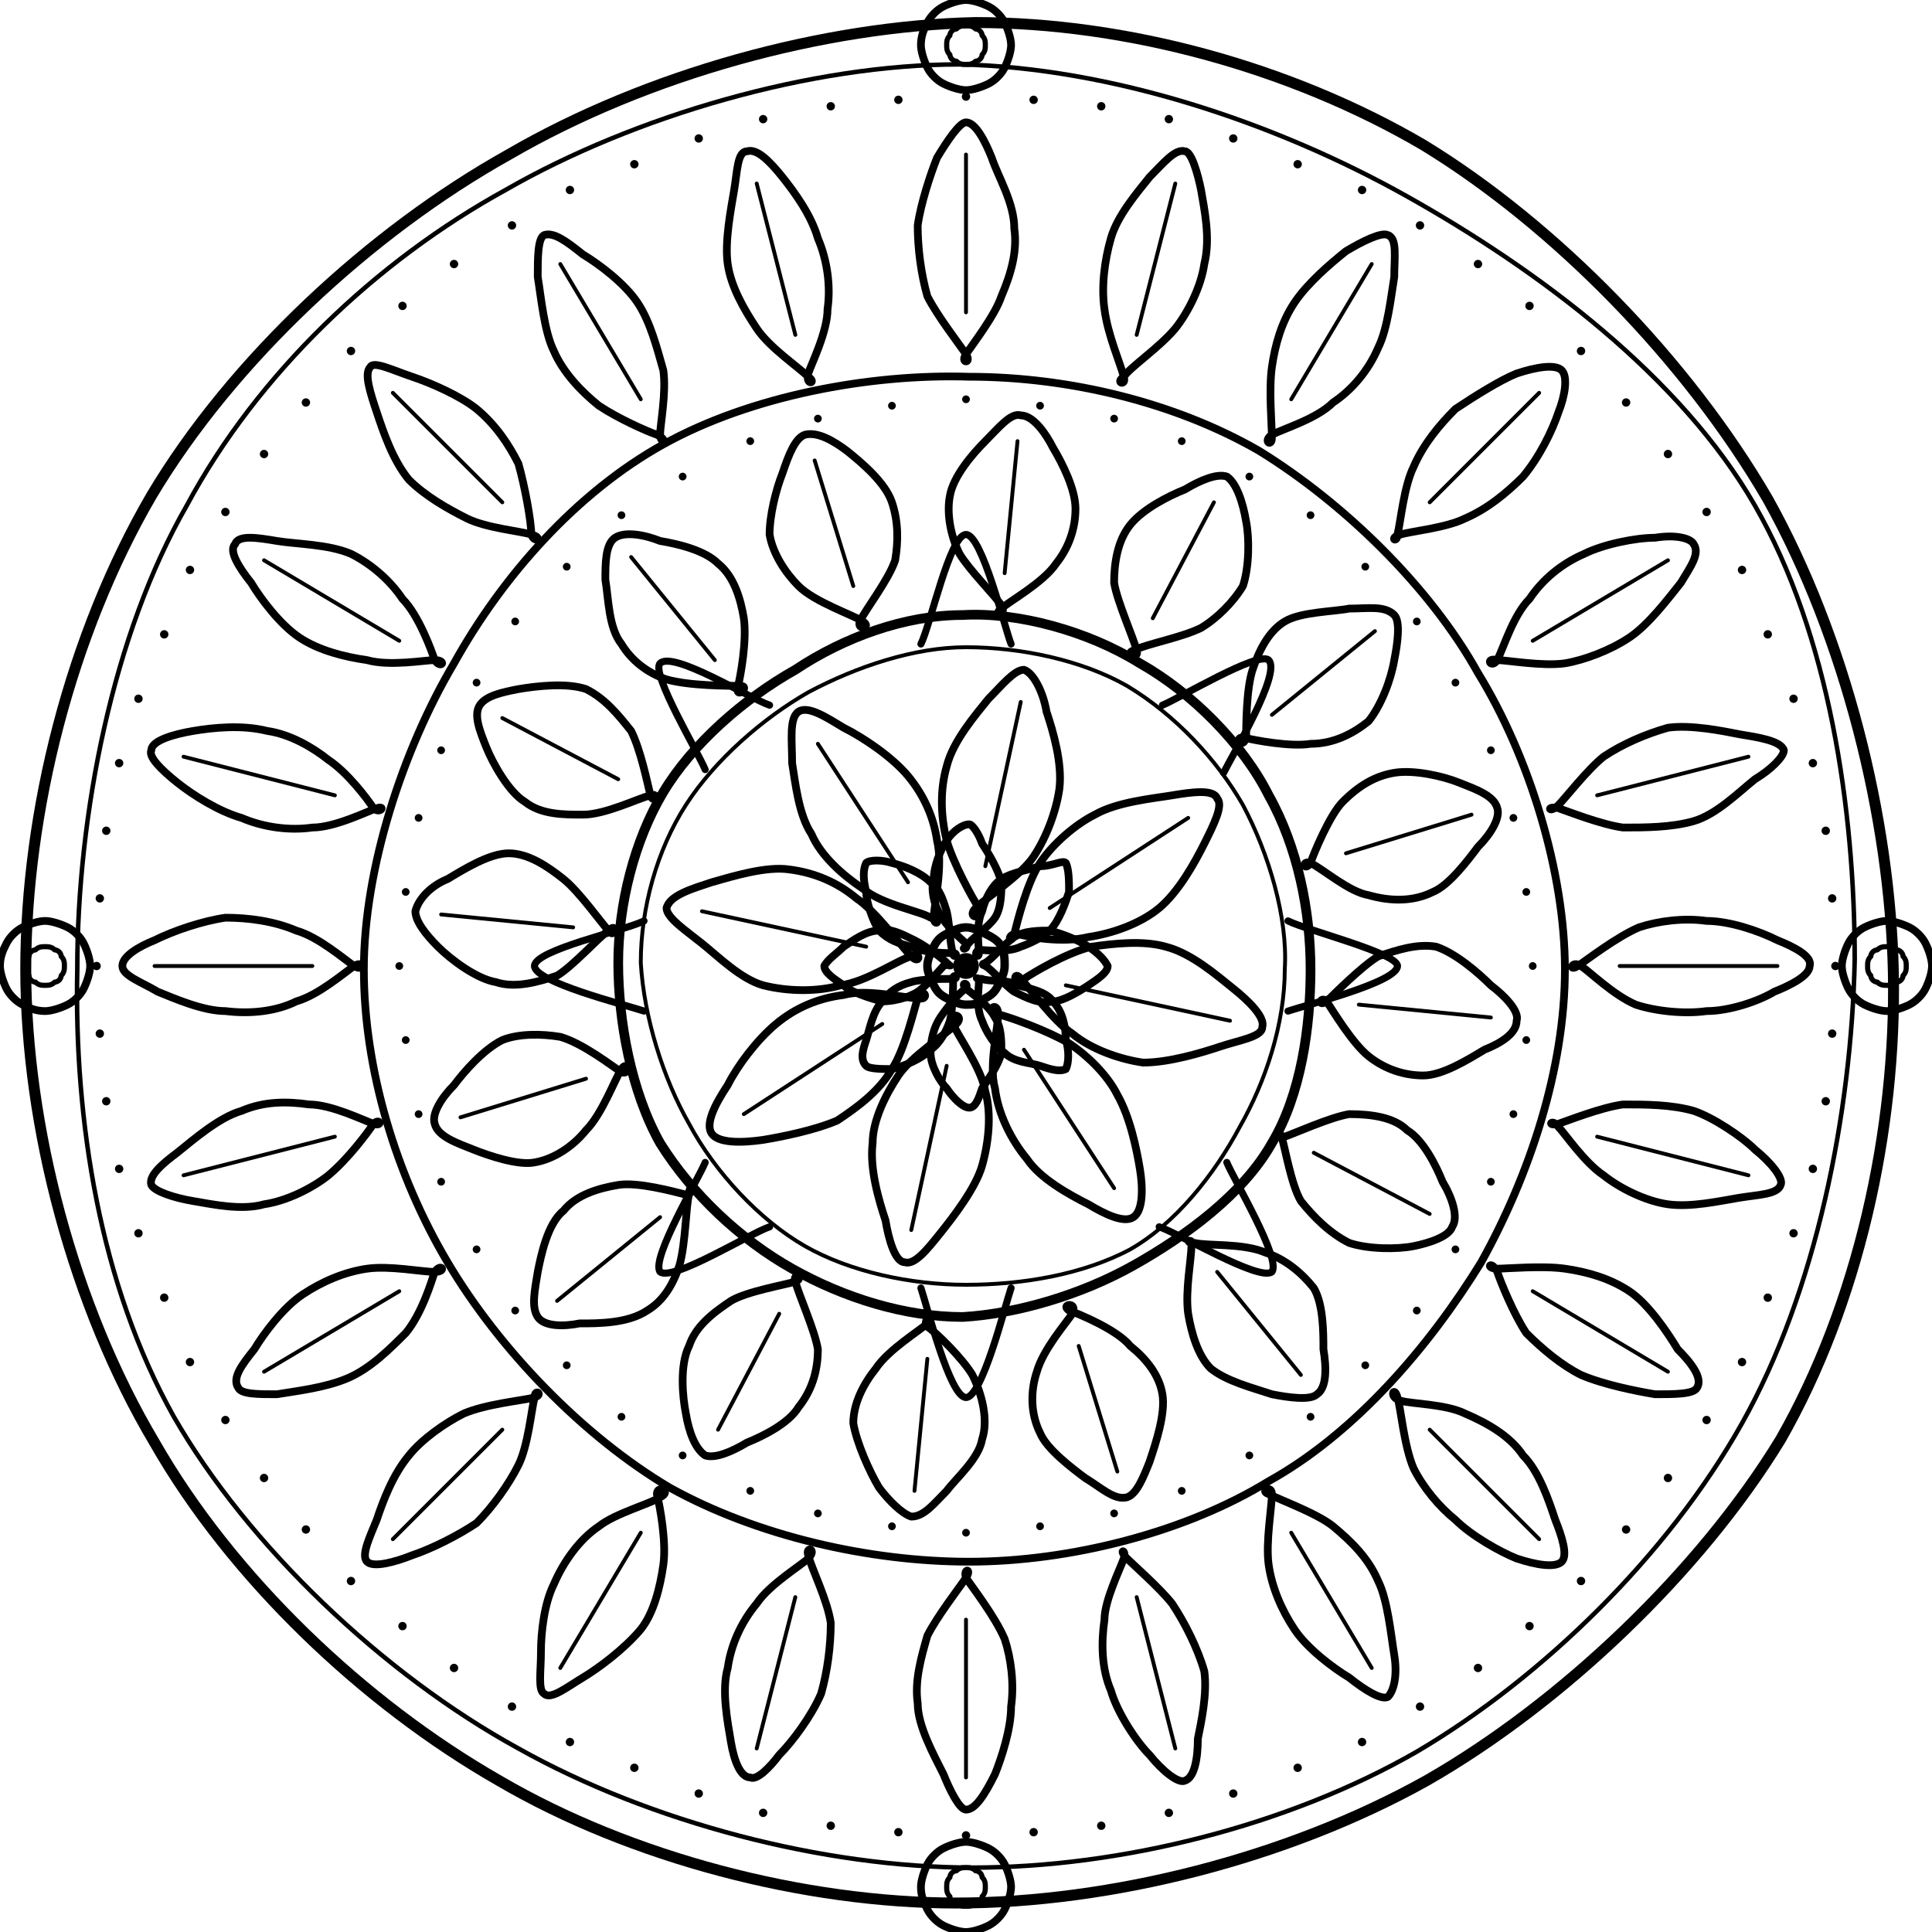
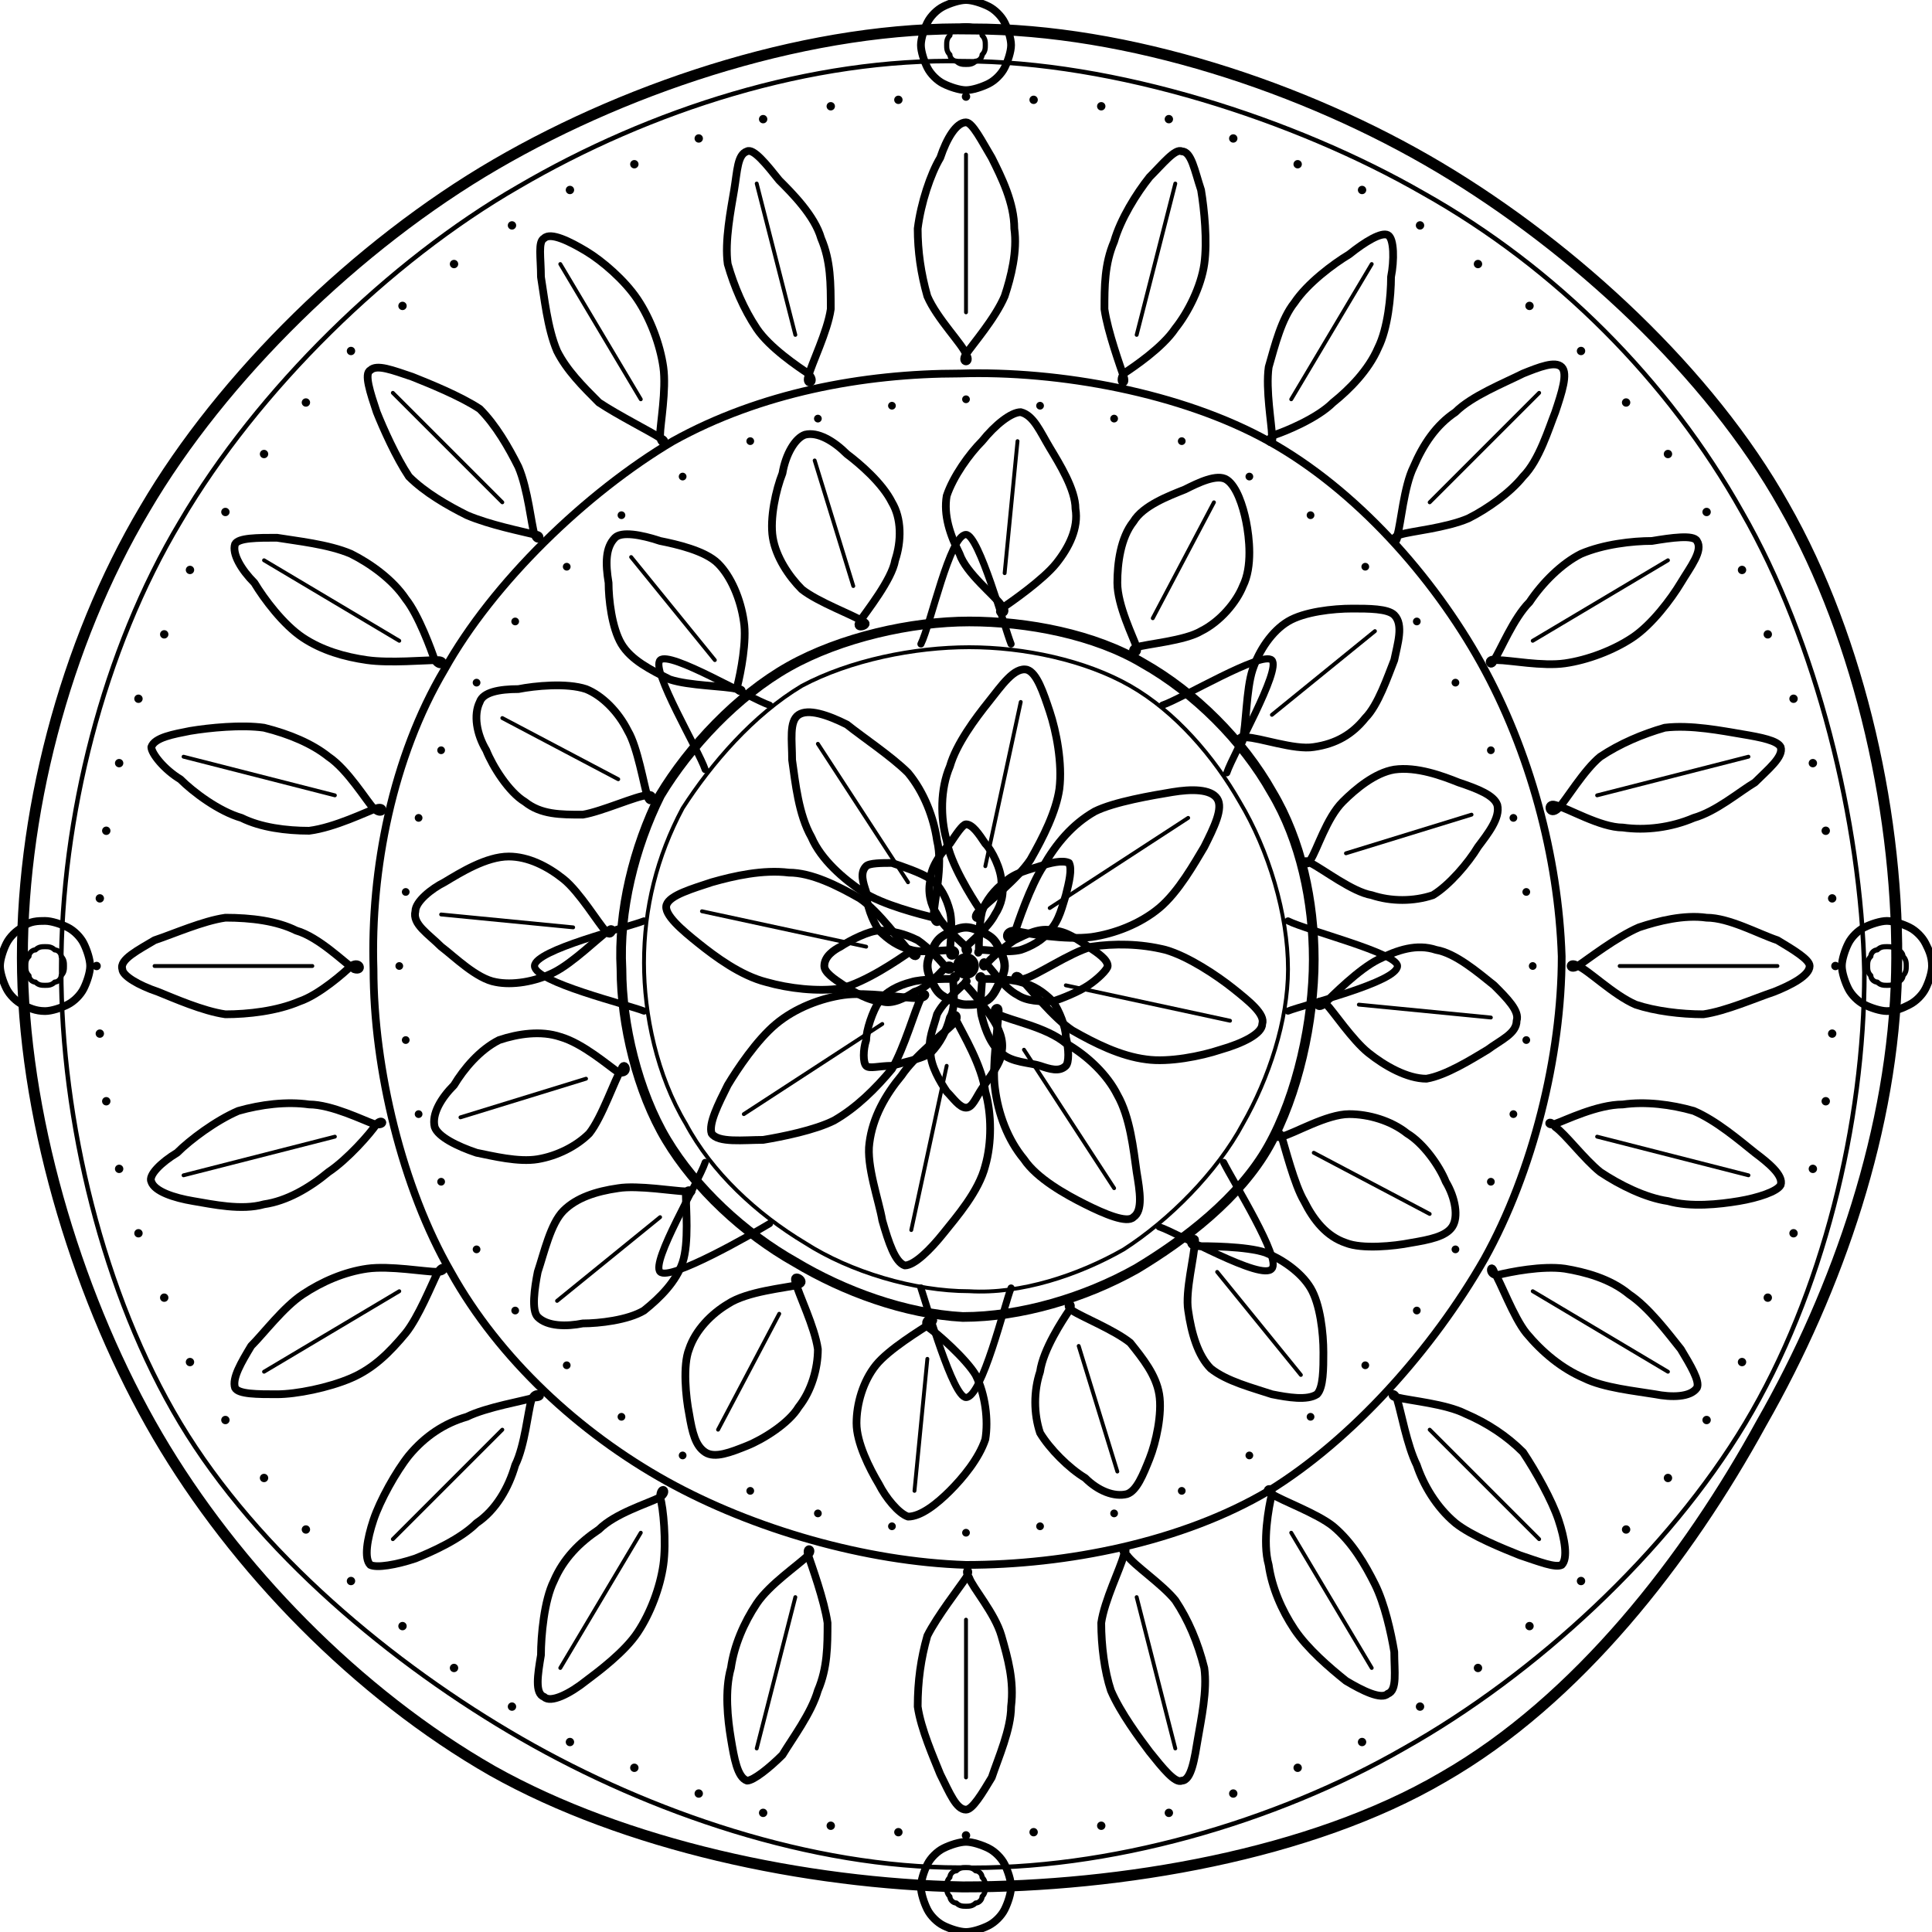
<svg xmlns="http://www.w3.org/2000/svg" viewBox="0 0 600 600" fill="none" stroke="currentColor" stroke-linecap="round" stroke-linejoin="round" aria-hidden="true" focusable="false">
-   <path d="M588 302C589 351 577 405 553 447C528 488 485 529 443 553C400 577 345 591 297 591C250 591 196 577 155 553C113 529 72 490 48 448C23 406 8 350 8 301C8 252 22 197 47 154C72 112 115 72 158 48C201 23 256 8 303 7C350 7 401 21 442 45C483 70 524 112 549 155C573 198 587 254 588 302Z" stroke-width="3.4" />
-   <path d="M576 298C575 346 564 401 541 442C518 483 479 521 440 544C400 567 348 580 302 580C256 580 202 566 161 543C119 520 77 480 54 440C31 399 23 348 24 301C24 253 35 197 58 157C80 116 117 81 157 59C197 36 252 20 298 20C345 21 396 38 437 61C478 84 522 117 545 157C568 197 576 251 576 298Z" stroke-width="1.4" />
+   <path d="M589 302C588 350 571 400 547 442C524 484 490 528 448 552C407 576 348 586 299 586C250 585 194 573 153 550C111 526 73 487 49 446C25 405 8 350 7 302C6 254 20 200 45 158C69 117 111 76 154 51C197 26 253 8 302 9C350 9 405 27 447 52C489 77 531 116 554 157C578 199 590 255 589 302Z" stroke-width="3.4" />
+   <path d="M579 302C579 349 566 402 542 442C518 482 477 520 436 543C396 566 344 581 298 580C252 580 202 563 162 540C122 517 80 482 56 442C32 402 19 348 19 301C19 254 32 202 56 162C80 121 121 81 161 58C202 34 252 18 299 19C346 19 402 37 442 60C483 83 518 118 541 159C564 199 578 255 579 302Z" stroke-width="1.4" />
  <path d="M570 300h0M569 321h0M567 342h0M563 363h0M557 383h0M549 403h0M541 423h0M530 441h0M518 459h0M505 475h0M491 491h0M475 505h0M459 518h0M441 530h0M423 541h0M403 549h0M383 557h0M363 563h0M342 567h0M321 569h0M300 570h0M279 569h0M258 567h0M237 563h0M217 557h0M197 549h0M177 541h0M159 530h0M141 518h0M125 505h0M109 491h0M95 475h0M82 459h0M70 441h0M59 423h0M51 403h0M43 383h0M37 363h0M33 342h0M31 321h0M30 300h0M31 279h0M33 258h0M37 237h0M43 217h0M51 197h0M59 177h0M70 159h0M82 141h0M95 125h0M109 109h0M125 95h0M141 82h0M159 70h0M177 59h0M197 51h0M217 43h0M237 37h0M258 33h0M279 31h0M300 30h0M321 31h0M342 33h0M363 37h0M383 43h0M403 51h0M423 59h0M441 70h0M459 82h0M475 95h0M491 109h0M505 125h0M518 141h0M530 159h0M541 177h0M549 197h0M557 217h0M563 237h0M567 258h0M569 279h0" stroke-width="2.6" />
-   <path d="M490 300C493 298 502 291 509 288C515 286 523 285 530 286C537 286 546 289 552 292C557 294 563 297 562 300C562 303 556 306 551 308C546 311 537 314 530 314C523 315 514 314 508 312C501 309 494 302 491 300C488 298 487 302 490 300Z" stroke-width="2.4" />
+   <path d="M490 300C493 298 502 291 509 288C515 286 523 284 530 285C537 285 546 290 552 292C557 295 562 298 562 300C562 303 556 306 551 308C545 310 536 314 529 315C522 315 514 314 508 312C501 309 493 301 490 300C487 298 487 302 490 300Z" stroke-width="2.4" />
  <line x1="503" y1="300" x2="552" y2="300" stroke-width="1.2" />
-   <path d="M484 349C487 348 497 344 504 343C511 343 519 343 526 345C532 347 541 353 545 357C550 361 554 366 553 368C552 371 546 371 540 372C534 373 525 375 518 374C511 373 503 369 498 365C492 361 486 352 484 350C482 347 480 350 484 349Z" stroke-width="2.4" />
+   <path d="M483 349C486 348 496 343 504 343C511 342 519 343 526 345C533 348 540 354 545 358C549 361 554 365 553 368C552 370 546 372 540 373C534 374 525 375 518 373C511 372 503 368 497 364C492 360 486 352 483 350C481 347 480 350 483 349Z" stroke-width="2.4" />
  <line x1="496" y1="353" x2="543" y2="365" stroke-width="1.2" />
-   <path d="M465 394C468 394 479 393 486 394C493 395 500 397 506 401C512 405 518 414 521 419C525 423 529 428 527 431C526 433 520 433 514 433C508 432 498 430 491 427C485 424 479 419 474 414C470 408 466 398 465 395C463 391 461 394 465 394Z" stroke-width="2.4" />
+   <path d="M465 396C469 395 479 393 486 394C492 395 500 397 506 402C512 406 518 414 522 419C525 424 528 429 527 431C525 434 519 434 514 433C508 432 498 431 492 428C485 425 479 420 474 414C470 409 466 398 464 395C463 392 462 396 465 396Z" stroke-width="2.4" />
  <line x1="476" y1="401" x2="518" y2="426" stroke-width="1.2" />
-   <path d="M435 435C438 436 449 436 455 439C462 442 469 446 473 452C478 457 481 466 483 472C485 477 487 483 485 485C483 487 477 486 471 484C466 482 457 477 452 472C447 468 442 462 439 456C436 449 435 437 434 434C433 430 431 434 435 435Z" stroke-width="2.4" />
+   <path d="M434 434C438 435 449 436 455 439C462 442 468 446 473 451C477 457 482 466 484 472C486 478 487 484 485 486C483 487 478 485 472 483C467 481 457 477 452 473C446 468 442 461 440 455C437 449 435 438 434 435C433 431 431 434 434 434Z" stroke-width="2.4" />
  <line x1="444" y1="444" x2="478" y2="478" stroke-width="1.2" />
-   <path d="M394 464C398 466 409 470 414 474C420 479 425 484 428 491C431 497 432 508 433 514C434 520 433 525 431 527C429 528 424 525 419 521C414 518 406 512 402 506C398 500 395 493 394 486C393 479 395 468 395 464C395 461 391 463 394 464Z" stroke-width="2.4" />
+   <path d="M395 464C398 466 409 470 414 474C420 479 424 486 427 492C430 498 432 507 433 513C433 519 434 525 431 526C429 528 423 525 418 522C413 518 406 512 402 506C398 500 395 493 394 486C392 479 394 468 395 464C395 461 392 463 395 464Z" stroke-width="2.4" />
  <line x1="401" y1="476" x2="426" y2="518" stroke-width="1.2" />
-   <path d="M350 484C352 486 360 493 364 498C368 504 372 512 374 519C375 526 373 535 372 540C372 546 371 552 368 553C366 554 361 550 357 545C353 541 347 532 345 525C342 518 342 510 343 503C343 497 348 487 349 484C350 481 347 481 350 484Z" stroke-width="2.4" />
+   <path d="M350 483C352 486 361 492 365 497C369 503 372 510 374 518C375 525 373 534 372 540C371 546 370 553 367 553C365 554 361 549 357 544C354 540 348 532 345 525C343 519 342 511 342 504C343 497 348 487 349 483C351 480 347 481 350 483Z" stroke-width="2.4" />
  <line x1="353" y1="496" x2="365" y2="543" stroke-width="1.2" />
-   <path d="M300 490C302 493 309 502 312 509C314 515 315 523 314 530C314 537 311 546 309 551C306 557 303 562 300 562C298 562 295 556 293 551C290 545 285 536 285 529C284 522 286 515 288 508C291 502 298 493 300 490C302 487 299 487 300 490Z" stroke-width="2.4" />
+   <path d="M301 490C302 493 309 501 311 508C313 515 315 522 314 530C314 537 310 546 308 552C305 557 302 562 300 562C297 562 295 557 292 551C290 546 286 537 285 530C285 522 286 515 288 508C291 502 298 493 300 490C302 487 299 487 301 490Z" stroke-width="2.4" />
  <line x1="300" y1="503" x2="300" y2="552" stroke-width="1.2" />
-   <path d="M251 483C252 487 257 497 258 504C258 511 257 519 255 526C252 533 246 541 242 545C239 549 235 553 233 552C230 552 228 547 227 541C226 535 224 525 226 518C227 511 230 504 235 498C239 492 249 486 251 484C254 481 250 480 251 483Z" stroke-width="2.4" />
+   <path d="M251 483C252 486 256 497 257 504C257 511 257 518 254 525C252 532 246 540 243 545C239 549 234 553 232 553C229 552 228 546 227 540C226 534 225 525 227 518C228 511 231 504 235 498C239 492 248 486 251 483C253 481 250 480 251 483Z" stroke-width="2.4" />
  <line x1="247" y1="496" x2="235" y2="543" stroke-width="1.2" />
-   <path d="M204 464C205 468 207 479 206 486C205 493 203 501 199 506C194 512 186 518 181 521C176 524 171 528 169 526C167 525 168 519 168 513C168 507 169 498 172 492C175 485 180 478 186 474C191 470 202 467 205 465C209 463 204 461 204 464Z" stroke-width="2.4" />
+   <path d="M205 465C206 468 207 479 206 486C205 493 202 501 198 507C194 513 186 519 182 522C177 526 171 529 169 527C166 526 167 520 168 514C168 508 169 497 172 491C175 484 180 479 186 475C191 470 201 467 205 465C208 463 205 461 205 465Z" stroke-width="2.4" />
  <line x1="199" y1="476" x2="174" y2="518" stroke-width="1.2" />
-   <path d="M166 434C165 438 164 449 161 455C158 461 153 468 148 473C142 477 134 481 128 483C123 485 116 487 114 485C112 483 115 477 117 472C119 466 122 458 127 452C131 447 138 442 144 439C151 436 162 435 166 434C169 433 166 431 166 434Z" stroke-width="2.4" />
+   <path d="M165 435C164 438 163 449 160 455C158 462 154 469 148 473C143 478 134 482 129 484C123 486 117 487 115 486C113 484 114 478 116 472C118 466 123 457 127 452C132 446 138 442 145 440C151 437 163 435 166 434C170 434 166 431 165 435Z" stroke-width="2.4" />
  <line x1="156" y1="444" x2="122" y2="478" stroke-width="1.2" />
-   <path d="M135 395C134 398 131 408 126 414C121 419 115 425 108 428C101 431 92 432 86 433C80 433 75 433 74 431C72 428 75 424 79 419C82 414 88 406 94 402C100 398 107 395 114 394C121 393 131 395 135 395C139 395 137 392 135 395Z" stroke-width="2.4" />
+   <path d="M136 395C134 399 130 409 126 414C121 420 116 425 109 428C102 431 92 433 86 433C80 433 74 433 73 431C72 428 75 423 78 418C82 414 88 406 94 402C100 398 107 395 114 394C121 393 132 395 136 395C139 395 138 392 136 395Z" stroke-width="2.4" />
  <line x1="124" y1="401" x2="82" y2="426" stroke-width="1.2" />
-   <path d="M116 349C114 352 108 360 102 365C97 369 89 373 82 374C75 376 66 374 60 373C54 372 48 370 47 368C46 365 51 361 55 358C60 354 68 347 75 345C82 342 89 342 96 343C103 343 113 348 116 349C119 350 118 347 116 349Z" stroke-width="2.4" />
+   <path d="M117 349C115 352 108 360 102 364C96 369 89 373 82 374C75 376 66 374 60 373C54 372 48 370 47 367C46 365 50 361 55 358C59 354 67 348 74 345C81 343 89 342 96 343C103 343 113 348 116 349C120 350 119 347 117 349Z" stroke-width="2.4" />
  <line x1="104" y1="353" x2="57" y2="365" stroke-width="1.2" />
-   <path d="M110 300C107 302 99 309 92 311C86 314 78 315 70 314C63 314 54 310 49 308C44 305 38 303 38 300C38 297 43 294 48 292C54 289 63 286 70 285C77 285 85 286 92 289C99 291 107 298 110 300C113 302 113 298 110 300Z" stroke-width="2.4" />
+   <path d="M109 300C107 302 99 309 93 311C86 314 77 315 70 315C63 314 54 310 49 308C43 306 38 303 38 301C37 298 43 295 48 292C54 290 63 286 70 285C78 285 86 286 92 289C99 291 107 299 110 301C113 302 112 298 109 300Z" stroke-width="2.4" />
  <line x1="97" y1="300" x2="48" y2="300" stroke-width="1.2" />
-   <path d="M117 251C114 252 104 257 97 257C90 258 82 257 75 254C68 252 60 247 55 243C50 239 46 235 47 233C47 230 54 228 60 227C66 226 75 225 83 227C90 228 97 232 102 236C108 240 114 248 116 251C118 253 120 250 117 251Z" stroke-width="2.4" />
+   <path d="M117 251C114 252 104 257 96 258C89 258 81 257 75 254C68 252 60 246 56 242C51 239 47 234 47 232C48 229 54 228 59 227C65 226 75 225 82 226C90 228 97 231 102 235C108 239 114 249 116 251C119 254 120 250 117 251Z" stroke-width="2.4" />
  <line x1="104" y1="247" x2="57" y2="235" stroke-width="1.2" />
-   <path d="M135 205C132 205 121 207 114 205C107 204 99 202 93 198C87 194 81 186 78 181C74 176 71 171 73 169C74 166 80 167 86 168C92 169 102 169 109 172C115 175 121 180 125 186C130 191 134 202 135 205C137 208 139 205 135 205Z" stroke-width="2.4" />
+   <path d="M136 205C132 205 121 206 114 205C107 204 100 202 94 198C88 194 82 186 79 181C75 177 72 172 73 169C74 167 80 167 86 167C92 168 102 169 109 172C115 175 122 180 126 186C130 191 134 202 135 205C137 208 139 205 136 205Z" stroke-width="2.4" />
  <line x1="124" y1="199" x2="82" y2="174" stroke-width="1.2" />
-   <path d="M165 166C162 165 151 164 145 161C139 158 132 154 127 149C122 143 119 134 117 128C115 122 113 116 115 114C116 112 122 115 128 117C134 119 143 123 148 127C154 132 158 138 161 144C163 151 165 162 165 166C166 169 169 167 165 166Z" stroke-width="2.4" />
+   <path d="M166 166C162 165 152 163 145 160C139 157 132 153 127 148C123 142 119 133 117 128C115 122 113 116 115 115C117 113 122 115 128 117C133 119 143 123 149 127C154 132 158 139 161 145C164 152 165 163 166 166C167 169 169 166 166 166Z" stroke-width="2.4" />
  <line x1="156" y1="156" x2="122" y2="122" stroke-width="1.2" />
-   <path d="M204 135C201 134 192 130 186 126C181 122 175 116 172 109C169 103 168 92 167 86C167 80 167 74 169 73C172 72 176 75 181 79C186 82 194 88 198 94C202 100 204 108 206 115C207 122 205 132 205 135C205 138 208 137 204 135Z" stroke-width="2.4" />
+   <path d="M205 136C202 134 192 129 186 125C181 120 176 115 173 109C170 102 169 92 168 86C168 80 167 75 169 74C171 72 177 75 182 78C187 81 194 87 198 93C202 99 205 107 206 114C207 121 205 132 205 135C205 139 208 137 205 136Z" stroke-width="2.4" />
  <line x1="199" y1="124" x2="174" y2="82" stroke-width="1.2" />
-   <path d="M251 117C248 114 239 108 235 102C231 96 227 89 226 82C225 75 227 65 228 59C229 53 229 47 232 47C235 46 239 50 243 55C247 60 252 67 254 74C257 81 258 89 257 96C257 103 252 113 251 116C250 120 254 119 251 117Z" stroke-width="2.4" />
+   <path d="M251 116C248 114 239 108 235 102C231 96 228 89 226 82C225 75 227 65 228 59C229 53 229 48 232 47C234 46 238 51 242 56C246 60 253 67 255 74C258 81 258 88 258 96C257 103 252 113 251 117C250 120 254 119 251 116Z" stroke-width="2.4" />
  <line x1="247" y1="104" x2="235" y2="57" stroke-width="1.2" />
-   <path d="M300 110C298 107 291 98 288 92C286 85 285 77 285 70C286 63 289 54 291 49C294 44 298 38 300 38C303 38 306 44 308 49C310 55 315 63 315 71C316 78 314 85 311 92C309 98 302 107 300 110C298 113 302 113 300 110Z" stroke-width="2.4" />
+   <path d="M300 110C299 107 291 99 288 92C286 85 285 78 285 71C286 63 289 54 292 49C294 43 297 38 300 38C302 38 305 44 308 49C311 55 315 63 315 71C316 78 314 86 312 92C309 99 302 107 300 110C298 113 302 113 300 110Z" stroke-width="2.4" />
  <line x1="300" y1="97" x2="300" y2="48" stroke-width="1.2" />
-   <path d="M349 117C348 113 344 104 343 96C342 89 343 81 345 74C347 67 353 60 357 55C361 51 365 46 368 47C370 47 372 54 373 59C374 65 376 74 374 82C373 89 369 97 365 102C360 108 351 114 349 117C346 119 350 120 349 117Z" stroke-width="2.4" />
+   <path d="M349 117C348 114 344 103 343 96C343 89 343 82 346 75C348 68 353 60 357 55C361 51 365 46 367 47C370 47 371 53 373 59C374 65 375 75 374 82C373 89 369 97 365 102C361 108 352 114 349 116C347 119 350 120 349 117Z" stroke-width="2.4" />
  <line x1="353" y1="104" x2="365" y2="57" stroke-width="1.2" />
-   <path d="M395 136C395 132 394 121 395 114C396 107 398 100 402 94C406 88 413 82 418 78C423 75 429 72 431 73C434 74 433 80 433 86C432 92 431 102 428 108C425 115 420 121 414 125C409 130 399 133 395 135C392 137 395 139 395 136Z" stroke-width="2.4" />
+   <path d="M395 135C395 132 393 121 394 114C396 107 398 99 402 94C406 88 414 82 419 79C424 75 429 72 431 73C433 74 433 81 432 86C432 92 431 102 428 108C425 115 419 121 414 125C409 130 399 134 396 135C392 137 396 139 395 135Z" stroke-width="2.4" />
  <line x1="401" y1="124" x2="426" y2="82" stroke-width="1.2" />
-   <path d="M434 166C435 162 436 151 439 145C442 138 447 132 452 127C458 123 466 118 471 116C477 114 483 113 485 115C487 117 486 123 484 128C482 134 478 142 473 148C468 153 462 158 455 161C449 164 438 165 435 166C431 167 434 169 434 166Z" stroke-width="2.4" />
+   <path d="M434 166C435 163 436 151 439 145C442 138 446 132 452 128C457 123 467 119 473 116C478 114 483 112 485 114C487 116 485 122 483 128C481 133 478 143 473 148C469 153 462 158 456 161C449 164 438 165 435 166C431 167 434 170 434 166Z" stroke-width="2.4" />
  <line x1="444" y1="156" x2="478" y2="122" stroke-width="1.2" />
-   <path d="M465 205C467 201 470 191 475 186C479 180 485 175 492 172C498 169 508 167 514 167C520 166 525 167 526 169C528 172 525 176 522 181C518 186 512 194 506 198C500 202 492 205 486 206C479 207 468 205 465 205C461 204 463 208 465 205Z" stroke-width="2.4" />
+   <path d="M464 205C466 202 470 192 475 187C479 181 485 175 491 172C498 169 507 168 513 168C519 167 526 166 527 168C529 171 525 176 522 181C519 186 513 194 507 198C501 202 493 205 486 206C479 207 469 205 465 205C461 204 463 208 464 205Z" stroke-width="2.4" />
  <line x1="476" y1="199" x2="518" y2="174" stroke-width="1.2" />
-   <path d="M484 250C486 248 493 239 498 235C504 231 511 228 518 226C525 225 535 227 540 228C546 229 553 230 554 233C554 235 550 239 545 242C540 246 533 253 526 255C519 257 511 257 504 257C497 256 487 252 484 251C480 250 481 253 484 250Z" stroke-width="2.4" />
+   <path d="M484 251C486 249 492 239 497 235C503 231 510 228 517 226C525 225 535 227 541 228C547 229 552 230 553 232C554 235 549 239 545 243C540 246 533 252 526 254C519 257 511 258 504 257C497 257 487 251 483 250C480 249 481 254 484 251Z" stroke-width="2.4" />
  <line x1="496" y1="247" x2="543" y2="235" stroke-width="1.2" />
-   <path d="M486 301C486 332 475 365 460 392C444 418 421 445 394 460C368 476 332 485 301 485C270 485 235 477 208 462C181 446 155 419 139 392C123 365 113 332 113 301C113 270 125 233 141 206C156 179 179 153 206 138C233 123 270 116 301 117C332 117 365 125 391 140C417 156 444 182 459 209C475 235 486 271 486 301Z" stroke-width="2.4" />
+   <path d="M485 297C485 328 476 364 461 391C445 419 420 447 394 463C367 479 331 486 300 486C269 485 234 475 207 460C180 445 155 422 140 395C125 369 116 332 116 301C115 270 122 235 138 208C153 181 182 153 209 137C236 122 268 116 298 116C329 115 367 122 394 137C421 152 445 179 460 206C475 233 484 266 485 297Z" stroke-width="2.4" />
  <path d="M476 300h0M474 323h0M470 346h0M463 367h0M452 388h0M440 407h0M424 424h0M407 440h0M388 452h0M367 463h0M346 470h0M323 474h0M300 476h0M277 474h0M254 470h0M233 463h0M212 452h0M193 440h0M176 424h0M160 407h0M148 388h0M137 367h0M130 346h0M126 323h0M124 300h0M126 277h0M130 254h0M137 233h0M148 212h0M160 193h0M176 176h0M193 160h0M212 148h0M233 137h0M254 130h0M277 126h0M300 124h0M323 126h0M346 130h0M367 137h0M388 148h0M407 160h0M424 176h0M440 193h0M452 212h0M463 233h0M470 254h0M474 277h0" stroke-width="2.4" />
-   <path d="M412 311C414 309 423 300 428 297C434 295 440 293 446 294C452 296 459 302 463 306C467 309 472 314 471 317C471 321 466 324 461 326C456 329 448 334 442 334C436 334 430 332 425 328C420 324 414 314 412 311C410 309 409 313 412 311Z" stroke-width="2.4" />
+   <path d="M411 312C414 309 422 301 428 298C434 295 440 293 446 295C452 296 459 302 464 306C468 310 472 314 471 317C471 321 466 323 462 326C457 329 449 334 443 335C437 335 430 331 425 327C420 323 414 314 412 312C409 309 408 314 411 312Z" stroke-width="2.4" />
  <line x1="422" y1="312" x2="463" y2="316" stroke-width="1.2" />
-   <path d="M399 353C402 352 413 347 419 346C426 346 433 347 437 351C442 354 446 362 448 367C451 372 453 378 451 381C450 384 444 386 439 387C434 388 425 388 419 386C413 383 408 378 404 373C401 368 399 356 398 353C397 350 396 354 399 353Z" stroke-width="2.4" />
+   <path d="M398 353C402 352 412 346 419 346C425 346 432 348 437 352C442 355 447 362 449 367C452 372 453 378 451 381C449 384 444 385 438 386C433 387 423 388 418 386C412 384 408 379 405 373C402 368 399 356 398 353C397 350 395 354 398 353Z" stroke-width="2.4" />
  <line x1="408" y1="358" x2="444" y2="377" stroke-width="1.2" />
-   <path d="M371 386C375 387 386 386 393 389C399 391 404 395 408 400C411 405 411 414 411 419C412 425 412 431 409 433C407 435 400 434 395 433C389 431 381 429 376 425C372 421 370 414 369 408C368 401 370 391 370 387C371 384 367 386 371 386Z" stroke-width="2.4" />
+   <path d="M371 387C375 387 387 387 393 389C398 391 404 395 407 400C410 405 411 414 411 420C411 425 411 431 409 433C406 435 400 434 395 433C389 431 381 429 376 425C372 421 370 414 369 407C368 401 371 390 371 386C372 383 368 386 371 387Z" stroke-width="2.4" />
  <line x1="378" y1="395" x2="404" y2="427" stroke-width="1.2" />
-   <path d="M332 407C335 408 347 413 351 418C356 422 360 427 361 433C362 439 359 448 357 454C355 459 353 464 350 465C346 466 342 462 337 459C333 456 325 450 323 445C320 439 320 432 322 426C324 419 331 411 333 408C335 404 329 405 332 407Z" stroke-width="2.4" />
+   <path d="M333 407C336 409 346 413 351 417C355 422 359 427 360 433C361 439 359 448 357 453C355 458 353 463 350 464C346 465 341 463 337 459C332 456 326 450 323 445C321 439 321 432 323 426C324 419 330 410 332 407C334 404 330 405 333 407Z" stroke-width="2.4" />
  <line x1="335" y1="418" x2="347" y2="457" stroke-width="1.2" />
-   <path d="M288 412C291 414 299 422 302 427C305 433 307 441 305 447C304 453 297 459 294 463C290 467 287 471 283 471C280 470 276 466 273 462C270 457 266 448 265 442C265 436 268 430 272 425C276 419 286 413 288 411C291 409 286 409 288 412Z" stroke-width="2.4" />
+   <path d="M288 412C291 414 300 422 303 427C306 433 307 441 306 447C304 453 299 459 295 463C291 467 286 471 282 471C279 470 275 465 273 461C270 456 266 448 266 442C266 436 268 429 272 424C276 419 286 413 289 411C292 409 286 409 288 412Z" stroke-width="2.4" />
  <line x1="288" y1="422" x2="284" y2="463" stroke-width="1.2" />
-   <path d="M247 398C248 402 253 413 254 419C254 426 252 432 248 437C245 442 237 446 232 448C227 451 222 453 219 452C216 450 214 445 213 439C212 434 211 424 214 418C216 412 221 408 227 404C232 401 244 399 247 398C250 397 246 395 247 398Z" stroke-width="2.4" />
+   <path d="M247 398C248 402 253 412 254 419C254 425 252 432 248 437C245 442 237 447 232 449C227 451 222 453 219 451C216 449 215 445 214 439C213 434 212 424 214 419C216 413 221 408 226 405C232 401 244 400 248 399C251 398 246 395 247 398Z" stroke-width="2.4" />
  <line x1="242" y1="408" x2="223" y2="444" stroke-width="1.2" />
-   <path d="M214 371C213 374 213 386 211 393C209 399 206 404 201 407C195 411 186 411 180 411C175 412 169 412 167 409C165 406 166 401 167 395C168 390 170 380 175 376C179 371 186 369 192 368C198 367 209 370 213 371C216 371 214 367 214 371Z" stroke-width="2.4" />
+   <path d="M213 371C213 375 214 386 212 392C210 398 205 403 200 407C195 410 186 411 181 411C176 412 170 412 167 409C165 407 166 400 167 395C169 389 171 380 175 376C179 372 185 370 192 369C198 368 210 370 213 370C217 371 213 368 213 371Z" stroke-width="2.4" />
  <line x1="205" y1="378" x2="173" y2="404" stroke-width="1.2" />
-   <path d="M193 332C191 335 187 346 182 351C178 356 172 360 166 361C161 362 152 359 147 357C142 355 136 353 135 349C134 346 137 341 141 337C144 333 150 326 156 323C161 321 168 321 174 322C181 324 190 331 193 333C196 334 195 329 193 332Z" stroke-width="2.4" />
+   <path d="M193 332C191 335 187 347 183 352C179 356 173 359 167 360C161 361 153 359 148 358C142 356 136 353 135 350C134 346 137 341 141 337C144 332 149 326 155 323C161 321 168 320 174 322C181 324 189 331 192 333C196 334 194 329 193 332Z" stroke-width="2.4" />
  <line x1="182" y1="335" x2="143" y2="347" stroke-width="1.2" />
-   <path d="M189 289C186 291 178 300 173 303C167 305 160 307 154 305C148 304 140 298 136 294C132 290 129 286 129 283C130 279 134 275 139 273C144 270 152 265 158 265C164 265 170 269 175 273C180 277 187 287 189 289C191 292 192 286 189 289Z" stroke-width="2.4" />
+   <path d="M189 289C186 291 178 299 172 302C166 305 159 306 154 305C148 304 141 297 137 294C133 290 128 287 129 283C129 280 134 276 138 274C143 271 151 266 158 266C164 266 170 269 175 273C180 277 186 287 188 289C190 292 191 287 189 289Z" stroke-width="2.4" />
  <line x1="178" y1="288" x2="137" y2="284" stroke-width="1.2" />
-   <path d="M202 247C198 248 188 253 181 253C175 253 168 253 163 249C158 246 153 237 151 232C149 227 147 222 149 219C151 216 156 215 161 214C167 213 176 212 182 214C188 217 192 222 196 227C199 233 201 243 202 247C203 250 205 246 202 247Z" stroke-width="2.4" />
+   <path d="M201 247C198 247 187 252 181 253C174 253 168 253 163 249C158 246 153 238 151 233C148 228 147 222 149 218C150 215 155 214 161 214C166 213 176 212 182 214C187 216 192 221 195 227C198 232 200 244 201 247C202 251 204 246 201 247Z" stroke-width="2.4" />
  <line x1="192" y1="242" x2="156" y2="223" stroke-width="1.2" />
-   <path d="M230 213C226 213 214 213 207 211C201 209 196 205 193 200C189 195 189 186 188 180C188 175 188 169 191 167C194 165 200 166 205 168C211 169 219 171 223 175C228 179 230 186 231 192C232 199 230 210 229 214C229 217 233 213 230 213Z" stroke-width="2.4" />
+   <path d="M229 214C225 213 214 213 208 211C202 208 196 205 193 200C190 195 189 186 189 181C188 175 188 170 191 167C193 165 199 166 205 168C210 169 219 171 223 175C227 179 230 186 231 193C232 199 230 209 229 213C229 216 232 214 229 214Z" stroke-width="2.4" />
  <line x1="222" y1="205" x2="196" y2="173" stroke-width="1.2" />
-   <path d="M268 193C265 191 253 187 248 182C244 178 240 172 239 166C239 160 241 152 243 147C245 141 247 136 250 135C254 134 259 137 263 140C268 144 275 150 277 156C279 162 279 168 278 174C276 180 269 189 267 193C266 196 271 195 268 193Z" stroke-width="2.4" />
+   <path d="M268 193C265 191 254 187 249 183C245 179 241 173 240 167C239 161 241 152 243 147C244 141 247 136 250 135C254 134 259 137 263 141C267 144 274 150 277 156C280 161 280 168 278 174C277 180 269 190 267 193C265 196 271 194 268 193Z" stroke-width="2.4" />
  <line x1="265" y1="182" x2="253" y2="143" stroke-width="1.2" />
-   <path d="M311 188C309 185 301 177 298 172C295 166 294 159 295 154C296 148 302 141 306 137C310 133 314 128 317 129C321 129 325 135 327 139C330 144 334 152 334 158C334 164 332 170 328 175C324 181 313 187 311 189C308 191 313 191 311 188Z" stroke-width="2.4" />
+   <path d="M311 188C309 185 300 178 298 172C295 166 293 160 294 154C296 148 301 141 305 137C309 132 314 128 317 128C321 129 323 134 326 139C329 144 334 152 334 158C335 164 332 170 328 175C324 180 314 187 311 189C309 191 314 191 311 188Z" stroke-width="2.4" />
  <line x1="312" y1="178" x2="316" y2="137" stroke-width="1.2" />
-   <path d="M353 202C352 198 347 187 346 181C346 175 347 168 351 163C355 158 363 154 368 152C373 149 378 147 381 148C384 150 386 156 387 162C388 167 388 176 386 182C383 187 378 192 373 195C367 198 356 200 352 202C349 203 354 205 353 202Z" stroke-width="2.4" />
+   <path d="M353 201C352 198 347 188 347 181C347 175 348 167 352 162C355 157 363 154 368 152C372 150 378 147 381 149C384 151 386 157 387 162C388 167 389 176 386 182C384 187 379 193 373 196C368 199 356 200 353 201C350 202 354 204 353 201Z" stroke-width="2.4" />
  <line x1="358" y1="192" x2="377" y2="156" stroke-width="1.2" />
-   <path d="M387 229C387 226 387 214 389 208C391 202 394 196 399 193C404 190 414 190 419 189C425 189 430 188 433 191C435 193 434 200 433 205C432 211 429 219 425 224C420 228 414 231 407 231C401 232 390 230 386 229C383 229 386 233 387 229Z" stroke-width="2.4" />
+   <path d="M386 229C387 226 387 214 389 208C391 202 395 196 400 193C405 190 414 189 420 189C425 189 431 189 433 191C436 194 434 200 433 205C431 210 428 219 424 223C420 228 415 231 408 232C402 233 391 229 387 229C383 228 386 233 386 229Z" stroke-width="2.4" />
  <line x1="395" y1="222" x2="427" y2="196" stroke-width="1.2" />
-   <path d="M407 268C408 265 413 253 417 249C422 244 427 241 433 240C439 239 448 241 453 243C458 245 464 247 465 251C466 254 463 259 459 263C456 267 450 275 445 277C439 280 432 280 425 278C419 277 411 270 407 268C404 267 405 271 407 268Z" stroke-width="2.4" />
+   <path d="M407 267C409 264 412 254 417 249C421 245 427 240 433 239C440 238 448 241 453 243C459 245 464 247 465 250C466 254 462 259 459 263C456 268 450 275 445 278C439 280 432 280 426 278C420 277 411 270 407 268C404 266 406 270 407 267Z" stroke-width="2.4" />
  <line x1="418" y1="265" x2="457" y2="253" stroke-width="1.2" />
-   <path d="M407 301C407 319 404 340 395 355C386 371 368 384 352 393C336 402 316 408 299 409C281 409 262 403 246 394C230 385 215 371 205 355C196 339 192 317 192 299C192 281 197 261 206 246C215 231 231 217 247 208C262 198 281 191 299 191C316 190 338 196 354 206C370 215 386 231 394 247C403 263 407 283 407 301Z" stroke-width="3" />
-   <path d="M399 301C399 318 393 336 385 350C377 365 365 380 351 388C336 396 317 399 300 399C283 399 264 395 250 387C236 379 222 364 214 349C206 335 200 316 199 299C199 282 204 264 213 250C222 236 237 223 251 215C266 207 284 201 300 201C317 201 336 205 350 213C365 222 378 236 386 250C394 265 400 285 399 301Z" stroke-width="1.2" />
-   <path d="M400 286C406 289 434 296 434 300C434 305 406 312 400 314" stroke-width="2.2" />
-   <path d="M381 361C383 366 398 391 395 395C391 398 366 383 360 381" stroke-width="2.2" />
-   <path d="M314 400C312 406 305 434 300 434C295 434 288 406 286 400" stroke-width="2.2" />
-   <path d="M239 381C233 383 209 398 205 395C202 391 217 366 219 361" stroke-width="2.2" />
-   <path d="M200 314C194 312 166 305 166 300C166 295 194 289 200 286" stroke-width="2.2" />
-   <path d="M219 239C217 234 202 209 205 206C209 202 233 217 239 219" stroke-width="2.2" />
-   <path d="M286 200C289 194 295 166 300 166C305 166 312 195 314 200" stroke-width="2.2" />
-   <path d="M361 219C366 217 391 202 394 205C398 209 383 234 380 240" stroke-width="2.2" />
-   <path d="M318 304C321 302 331 296 339 294C346 293 355 292 362 294C370 296 378 303 383 307C388 311 393 316 392 319C392 322 385 323 379 325C373 327 363 330 355 330C348 329 339 326 333 321C327 317 320 307 317 304C315 301 314 306 318 304Z" stroke-width="2.4" />
+   <path d="M408 298C408 317 403 340 394 356C385 372 368 385 353 394C337 403 317 409 299 409C281 408 262 401 247 392C231 383 216 369 207 354C198 339 193 318 193 301C192 283 197 263 205 247C214 232 229 216 245 207C261 198 283 193 301 193C319 193 340 197 355 206C371 215 386 230 395 246C404 261 408 280 408 298Z" stroke-width="3" />
+   <path d="M400 301C400 317 394 335 386 349C378 364 363 379 349 388C335 396 317 402 301 401C284 401 264 395 250 386C235 377 221 364 213 349C204 334 200 315 200 299C200 282 204 266 212 251C221 237 234 222 249 213C264 205 284 201 301 201C318 201 337 205 351 213C365 221 377 235 385 249C394 264 400 284 400 301Z" stroke-width="1.2" />
+   <path d="M400 286C406 289 434 296 434 300C434 305 405 312 400 314" stroke-width="2.2" />
+   <path d="M380 361C383 367 398 391 395 394C392 398 366 383 360 381" stroke-width="2.2" />
+   <path d="M314 400C312 405 305 434 300 434C296 434 288 406 286 400" stroke-width="2.2" />
+   <path d="M239 380C234 383 208 398 205 395C202 392 217 367 219 361" stroke-width="2.2" />
+   <path d="M200 314C195 312 166 305 166 300C166 295 195 288 200 286" stroke-width="2.2" />
+   <path d="M219 239C217 233 202 208 205 205C208 202 233 217 239 219" stroke-width="2.2" />
+   <path d="M286 200C289 194 295 166 300 166C304 166 312 195 314 200" stroke-width="2.2" />
+   <path d="M361 219C367 217 392 202 395 205C398 208 383 234 381 240" stroke-width="2.2" />
+   <path d="M318 304C322 303 332 296 339 294C346 293 354 293 362 295C369 297 378 303 383 307C388 311 393 315 392 318C392 321 386 324 379 326C373 328 363 330 356 329C348 328 340 324 333 320C327 316 320 307 317 304C315 301 314 306 318 304Z" stroke-width="2.4" />
  <line x1="331" y1="306" x2="382" y2="317" stroke-width="1.2" />
-   <path d="M310 315C314 316 325 320 332 324C338 328 344 334 347 340C351 347 353 357 354 363C355 369 355 376 352 378C349 380 343 377 338 374C332 371 323 366 319 360C314 354 310 346 309 338C307 331 310 319 310 315C310 311 306 313 310 315Z" stroke-width="2.4" />
+   <path d="M310 315C314 317 325 319 331 324C338 328 344 334 347 340C351 347 352 357 353 364C354 370 355 376 352 378C350 380 343 377 337 374C331 371 322 366 318 360C313 354 310 346 309 338C308 331 310 319 310 315C311 311 307 314 310 315Z" stroke-width="2.4" />
  <line x1="318" y1="326" x2="346" y2="369" stroke-width="1.2" />
-   <path d="M296 318C297 321 305 332 306 339C308 346 307 355 305 362C303 369 296 378 292 383C288 388 284 393 281 392C278 392 276 385 275 379C273 373 270 363 271 355C271 348 275 340 279 334C283 328 294 321 297 318C300 315 294 314 296 318Z" stroke-width="2.4" />
+   <path d="M297 317C299 321 305 331 306 339C308 346 308 355 306 362C304 370 297 378 293 383C289 388 284 393 281 393C278 392 276 386 274 379C273 373 269 362 270 355C271 347 275 340 280 334C284 328 293 321 296 318C299 315 295 314 297 317Z" stroke-width="2.4" />
  <line x1="294" y1="331" x2="283" y2="382" stroke-width="1.2" />
-   <path d="M285 310C284 313 281 326 277 332C273 339 266 344 260 348C253 351 243 353 237 354C230 355 223 355 221 352C219 349 222 343 226 337C229 331 235 323 241 318C247 313 254 310 262 309C269 307 281 310 285 310C289 311 287 306 285 310Z" stroke-width="2.4" />
+   <path d="M286 310C284 314 281 325 277 332C272 338 266 344 259 348C253 351 243 353 237 354C231 354 223 355 221 352C220 349 223 343 226 337C229 332 235 323 241 318C247 313 255 310 262 309C269 308 281 310 285 310C289 310 287 307 286 310Z" stroke-width="2.4" />
  <line x1="274" y1="318" x2="231" y2="346" stroke-width="1.2" />
-   <path d="M283 297C279 298 269 305 261 306C254 308 245 308 237 306C230 304 223 297 218 293C213 289 207 285 207 282C208 278 215 276 221 274C228 272 238 269 245 270C253 271 260 274 266 279C272 283 280 294 283 297C286 300 286 295 283 297Z" stroke-width="2.4" />
+   <path d="M282 296C279 298 269 305 261 307C254 308 245 307 238 305C230 303 222 297 217 293C212 289 206 284 207 281C208 278 215 276 221 274C228 272 237 270 245 271C252 271 260 275 267 279C273 283 280 293 283 296C285 299 286 294 282 296Z" stroke-width="2.4" />
  <line x1="269" y1="294" x2="218" y2="283" stroke-width="1.2" />
-   <path d="M289 285C286 283 274 281 268 276C262 272 255 266 252 259C248 253 247 243 246 237C246 230 245 223 248 221C251 219 257 223 262 226C268 229 277 235 282 241C287 247 290 254 291 261C293 269 290 281 290 285C290 288 293 286 289 285Z" stroke-width="2.4" />
+   <path d="M290 285C286 284 274 281 268 277C262 273 255 267 252 260C248 253 247 243 246 236C246 230 245 224 248 222C251 220 257 222 263 225C268 229 277 235 282 240C287 246 290 254 291 261C293 269 290 280 290 284C290 288 293 286 290 285Z" stroke-width="2.4" />
  <line x1="282" y1="274" x2="254" y2="231" stroke-width="1.2" />
-   <path d="M304 282C302 279 296 268 294 261C292 253 292 245 294 238C296 230 303 222 307 217C311 213 315 208 318 208C321 209 324 215 325 221C327 227 330 237 329 245C328 252 325 260 321 266C317 272 306 279 303 282C300 285 305 286 304 282Z" stroke-width="2.4" />
+   <path d="M304 282C302 279 295 268 294 261C292 254 292 245 295 238C297 231 303 223 307 218C311 213 315 207 319 208C322 209 324 215 326 221C328 227 330 237 329 245C328 252 324 260 320 267C316 273 307 280 304 283C301 286 306 286 304 282Z" stroke-width="2.4" />
  <line x1="306" y1="269" x2="317" y2="218" stroke-width="1.2" />
-   <path d="M315 290C316 286 319 274 323 268C327 262 334 256 340 253C347 249 358 248 364 247C370 246 377 245 378 248C380 250 377 256 374 262C371 268 366 277 360 282C354 287 345 290 338 291C330 293 319 291 316 290C312 290 314 294 315 290Z" stroke-width="2.4" />
+   <path d="M315 290C316 287 320 275 324 269C328 262 333 256 340 252C346 249 358 247 364 246C370 245 376 245 378 248C380 251 377 257 374 263C371 268 366 277 360 282C354 287 346 290 339 291C331 292 319 290 315 289C311 289 313 294 315 290Z" stroke-width="2.4" />
  <line x1="326" y1="282" x2="369" y2="254" stroke-width="1.2" />
-   <path d="M306 299C308 298 312 293 315 291C318 289 323 289 326 289C330 290 335 292 338 294C341 296 343 298 344 300C344 302 341 304 338 306C335 308 330 311 327 311C323 312 319 310 315 308C312 306 308 301 306 300C305 298 305 301 306 299Z" stroke-width="2.4" />
-   <path d="M305 304C307 305 313 304 316 306C320 307 325 308 327 311C330 314 331 319 331 323C332 326 332 330 331 332C329 333 326 332 323 331C320 330 315 330 312 327C309 325 306 320 305 317C303 313 304 307 304 305C304 303 302 304 305 304Z" stroke-width="2.4" />
-   <path d="M300 307C301 308 307 312 309 316C311 319 311 323 311 327C310 331 307 335 305 338C304 341 303 344 301 344C299 344 296 341 294 338C292 336 289 331 289 327C289 323 290 319 292 316C294 313 298 308 300 307C301 305 298 305 300 307Z" stroke-width="2.4" />
-   <path d="M296 304C296 306 296 313 295 317C294 320 292 324 289 326C286 329 281 331 277 332C274 332 270 332 269 331C267 329 268 326 269 323C270 320 271 314 274 311C276 308 279 306 283 305C286 304 293 304 296 304C298 304 296 302 296 304Z" stroke-width="2.4" />
-   <path d="M293 300C292 301 288 306 285 308C282 310 277 311 274 311C270 310 264 308 262 306C259 304 256 302 256 300C257 298 260 296 262 294C265 292 269 289 273 289C276 288 280 290 284 292C288 294 293 298 294 299C296 301 295 299 293 300Z" stroke-width="2.4" />
-   <path d="M296 296C294 296 287 296 283 294C279 293 276 292 273 289C271 286 269 280 269 277C268 273 268 270 269 268C270 267 274 267 277 268C281 269 286 271 289 274C292 276 293 280 294 283C295 287 295 294 296 296C296 298 298 296 296 296Z" stroke-width="2.4" />
-   <path d="M300 293C299 292 294 288 292 284C290 281 289 276 290 273C290 269 292 264 294 261C296 258 299 256 301 256C302 256 304 259 305 262C307 265 310 270 311 274C311 277 311 282 309 285C307 288 301 292 300 294C298 295 301 295 300 293Z" stroke-width="2.4" />
-   <path d="M304 296C304 294 303 287 305 283C306 279 308 275 311 273C314 271 320 270 323 269C327 269 330 267 331 268C332 270 332 274 332 277C331 280 329 286 326 289C324 291 320 293 317 294C313 296 306 295 304 295C302 296 304 298 304 296Z" stroke-width="2.4" />
-   <path d="M312 300C312 302 311 304 310 306C309 308 308 309 306 310C304 312 302 312 300 312C298 312 296 311 294 310C292 309 291 308 290 306C289 304 288 302 288 300C288 298 289 296 290 294C291 292 292 291 294 290C296 289 298 288 300 288C302 288 304 289 306 290C308 291 310 292 311 294C312 296 312 298 312 300Z" stroke-width="2.6" />
+   <path d="M306 300C307 298 312 294 315 292C319 290 323 288 327 289C331 289 335 292 338 294C341 296 344 298 344 300C344 301 341 304 338 306C335 308 330 310 327 311C323 311 319 311 316 309C312 307 308 301 306 299C305 298 305 301 306 300Z" stroke-width="2.4" />
+   <path d="M305 304C307 304 314 304 317 305C321 306 324 308 327 311C329 314 331 319 331 322C332 326 332 330 331 331C329 333 326 332 323 331C320 330 314 330 311 327C308 325 306 320 305 316C304 313 305 306 305 304C305 302 303 304 305 304Z" stroke-width="2.4" />
+   <path d="M300 306C302 308 306 313 308 316C310 319 312 323 311 327C311 330 307 335 305 338C303 341 302 344 300 344C298 344 296 341 294 339C292 336 289 331 289 327C288 323 290 319 291 315C293 311 298 307 300 305C301 304 299 305 300 306Z" stroke-width="2.4" />
+   <path d="M296 304C296 306 297 313 295 316C294 320 292 324 289 327C286 329 280 330 277 331C273 331 270 332 269 331C268 330 268 326 269 323C269 320 271 314 273 311C275 308 279 306 283 305C286 304 294 304 296 304C298 304 296 302 296 304Z" stroke-width="2.4" />
+   <path d="M294 300C293 301 288 307 284 308C281 310 277 312 274 311C270 311 265 308 262 306C259 304 256 302 256 300C256 297 259 295 261 294C264 292 270 289 273 289C277 289 281 290 285 292C288 294 293 299 294 301C296 302 296 299 294 300Z" stroke-width="2.4" />
+   <path d="M296 295C294 295 286 296 283 295C279 294 276 292 273 289C271 286 269 281 269 277C268 274 267 271 269 269C270 268 274 268 277 268C280 269 286 271 289 273C292 275 294 279 295 283C296 287 295 294 295 296C295 298 298 296 296 295Z" stroke-width="2.4" />
+   <path d="M300 294C299 293 293 288 291 284C289 281 288 277 289 273C289 269 293 264 295 262C297 259 299 256 300 256C302 256 304 259 306 262C308 264 311 270 311 274C312 277 311 281 309 284C307 288 301 293 300 294C299 296 302 296 300 294Z" stroke-width="2.4" />
+   <path d="M304 295C304 293 304 287 305 283C306 280 309 276 312 274C315 271 320 270 323 269C326 268 330 267 332 268C333 270 332 274 331 278C330 281 329 286 326 289C324 292 320 294 317 295C313 296 307 295 305 295C303 295 304 297 304 295Z" stroke-width="2.4" />
+   <path d="M312 300C312 302 311 304 310 306C309 308 308 310 306 311C304 312 302 312 300 312C298 312 296 311 294 310C292 309 291 308 290 306C289 304 288 302 288 300C288 298 289 296 290 294C291 292 292 291 294 290C296 289 298 288 300 288C302 288 304 289 306 290C308 291 309 292 310 294C311 296 312 298 312 300Z" stroke-width="2.6" />
  <path d="M300 300h0" stroke-width="8" />
-   <path d="M600 300C600 302 599 305 598 307C597 309 595 311 593 312C591 313 588 314 586 314C584 314 581 313 579 312C577 311 575 309 574 307C573 305 572 302 572 300C572 298 573 295 574 293C575 291 577 289 579 288C581 287 584 286 586 286C588 286 591 287 593 288C595 289 597 291 598 293C599 295 600 298 600 300Z" stroke-width="2.4" />
+   <path d="M600 300C600 302 599 305 598 307C597 309 595 311 593 312C591 313 589 314 586 314C584 314 581 313 579 312C577 311 575 309 574 307C573 305 572 302 572 300C572 298 573 295 574 293C575 291 577 289 579 288C581 287 584 286 586 286C588 286 591 287 593 288C595 289 597 291 598 293C599 295 600 297 600 300Z" stroke-width="2.4" />
  <path d="M592 300C592 301 592 302 591 303C591 304 590 305 589 305C588 306 587 306 586 306C585 306 584 306 583 305C582 305 581 304 581 303C580 302 580 301 580 300C580 299 580 298 581 297C581 296 582 295 583 295C584 294 585 294 586 294C587 294 588 294 589 295C590 295 591 296 591 297C592 298 592 299 592 300Z" stroke-width="1.6" />
-   <path d="M314 586C314 588 313 591 312 593C311 595 309 597 307 598C305 599 302 600 300 600C298 600 295 599 293 598C291 597 289 595 288 593C287 591 286 589 286 586C286 584 287 581 288 579C289 577 291 575 293 574C295 573 298 572 300 572C302 572 305 573 307 574C309 575 311 577 312 579C313 581 314 584 314 586Z" stroke-width="2.4" />
+   <path d="M314 586C314 588 313 591 312 593C311 595 309 597 307 598C305 599 302 600 300 600C298 600 295 599 293 598C291 597 289 595 288 593C287 591 286 588 286 586C286 584 287 581 288 579C289 577 291 575 293 574C295 573 298 572 300 572C302 572 305 573 307 574C309 575 311 577 312 579C313 581 314 584 314 586Z" stroke-width="2.4" />
  <path d="M306 586C306 587 306 588 305 589C305 590 304 591 303 591C302 592 301 592 300 592C299 592 298 592 297 591C296 591 295 590 295 589C294 588 294 587 294 586C294 585 294 584 295 583C295 582 296 581 297 581C298 580 299 580 300 580C301 580 302 580 303 581C304 581 305 582 305 583C306 584 306 585 306 586Z" stroke-width="1.6" />
-   <path d="M28 300C28 302 27 305 26 307C25 309 23 311 21 312C19 313 16 314 14 314C11 314 9 313 7 312C5 311 3 309 2 307C1 305 0 302 0 300C0 297 1 295 2 293C3 291 5 289 7 288C9 287 12 286 14 286C16 286 19 287 21 288C23 289 25 291 26 293C27 295 28 298 28 300Z" stroke-width="2.4" />
+   <path d="M28 300C28 302 27 305 26 307C25 309 23 311 21 312C19 313 16 314 14 314C11 314 9 313 7 312C5 311 3 309 2 307C1 305 0 302 0 300C0 298 1 295 2 293C3 291 5 289 7 288C9 286 12 286 14 286C16 286 19 287 21 288C23 289 25 291 26 293C27 295 28 298 28 300Z" stroke-width="2.4" />
  <path d="M20 300C20 301 20 302 19 303C19 304 18 305 17 305C16 306 15 306 14 306C13 306 12 306 11 305C10 305 9 304 9 303C8 302 8 301 8 300C8 299 8 298 9 297C9 296 10 295 11 295C12 294 13 294 14 294C15 294 16 294 17 295C18 295 19 296 19 297C20 298 20 299 20 300Z" stroke-width="1.6" />
-   <path d="M314 14C314 16 313 19 312 21C311 23 309 25 307 26C305 27 302 28 300 28C298 28 295 27 293 26C291 25 289 23 288 21C287 19 286 16 286 14C286 11 287 9 288 7C289 5 291 3 293 2C295 1 298 0 300 0C302 0 305 1 307 2C309 3 311 5 312 7C313 9 314 12 314 14Z" stroke-width="2.4" />
+   <path d="M314 14C314 16 313 19 312 21C311 23 309 25 307 26C305 27 302 28 300 28C298 28 295 27 293 26C291 25 289 23 288 21C287 19 286 16 286 14C286 12 287 9 288 7C289 5 291 3 293 2C295 1 298 0 300 0C302 0 305 1 307 2C309 3 311 5 312 7C313 9 314 12 314 14Z" stroke-width="2.4" />
  <path d="M306 14C306 15 306 16 305 17C305 18 304 19 303 19C302 20 301 20 300 20C299 20 298 20 297 19C296 19 295 18 295 17C294 16 294 15 294 14C294 13 294 12 295 11C295 10 296 9 297 9C298 8 299 8 300 8C301 8 302 8 303 9C304 9 305 10 305 11C306 12 306 13 306 14Z" stroke-width="1.6" />
</svg>
